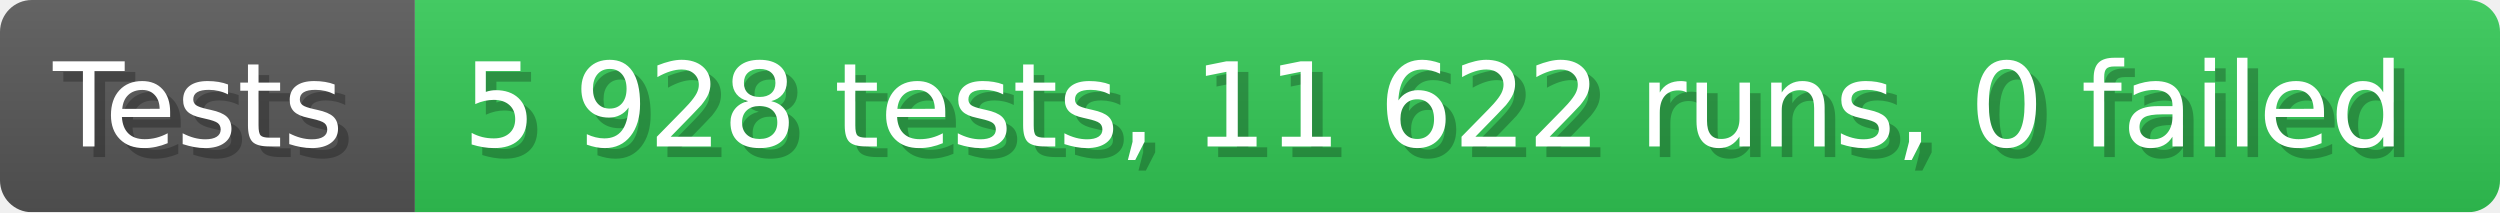
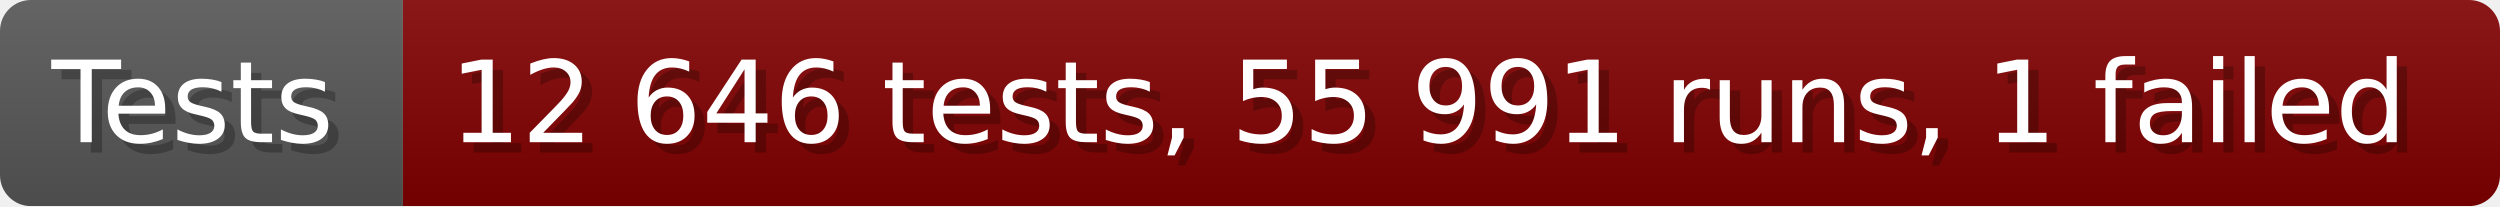
- <svg xmlns="http://www.w3.org/2000/svg" width="235.6" height="20" viewBox="0 0 2356 200" role="img" aria-label="Tests: 5 928 tests, 11 622 runs, 0 failed">
+ <svg xmlns="http://www.w3.org/2000/svg" width="242.6" height="20" viewBox="0 0 2426 200" role="img" aria-label="Tests: 12 646 tests, 55 991 runs, 1 failed">
  <linearGradient id="a" x2="0" y2="100%">
    <stop offset="0" stop-opacity=".1" stop-color="#EEE" />
    <stop offset="1" stop-opacity=".1" />
  </linearGradient>
  <mask id="m">
-     <rect width="2356" height="200" rx="30" fill="#FFF" />
+     <rect width="2426" height="200" rx="30" fill="#FFF" />
  </mask>
  <g mask="url(#m)">
    <rect width="391" height="200" fill="#555" />
-     <rect width="1965" height="200" fill="#31c653" x="391" />
-     <rect width="2356" height="200" fill="url(#a)" />
+     <rect width="2035" height="200" fill="#800000" x="391" />
+     <rect width="2426" height="200" fill="url(#a)" />
  </g>
  <g aria-hidden="true" fill="#fff" text-anchor="start" font-family="Verdana,DejaVu Sans,sans-serif" font-size="110">
    <text x="60" y="148" textLength="291" fill="#000" opacity="0.25">Tests</text>
    <text x="50" y="138" textLength="291">Tests</text>
-     <text x="446" y="148" textLength="1865" fill="#000" opacity="0.25">5 928 tests, 11 622 runs, 0 failed</text>
-     <text x="436" y="138" textLength="1865">5 928 tests, 11 622 runs, 0 failed</text>
+     <text x="446" y="148" textLength="1935" fill="#000" opacity="0.25">12 646 tests, 55 991 runs, 1 failed</text>
+     <text x="436" y="138" textLength="1935">12 646 tests, 55 991 runs, 1 failed</text>
  </g>
</svg>
